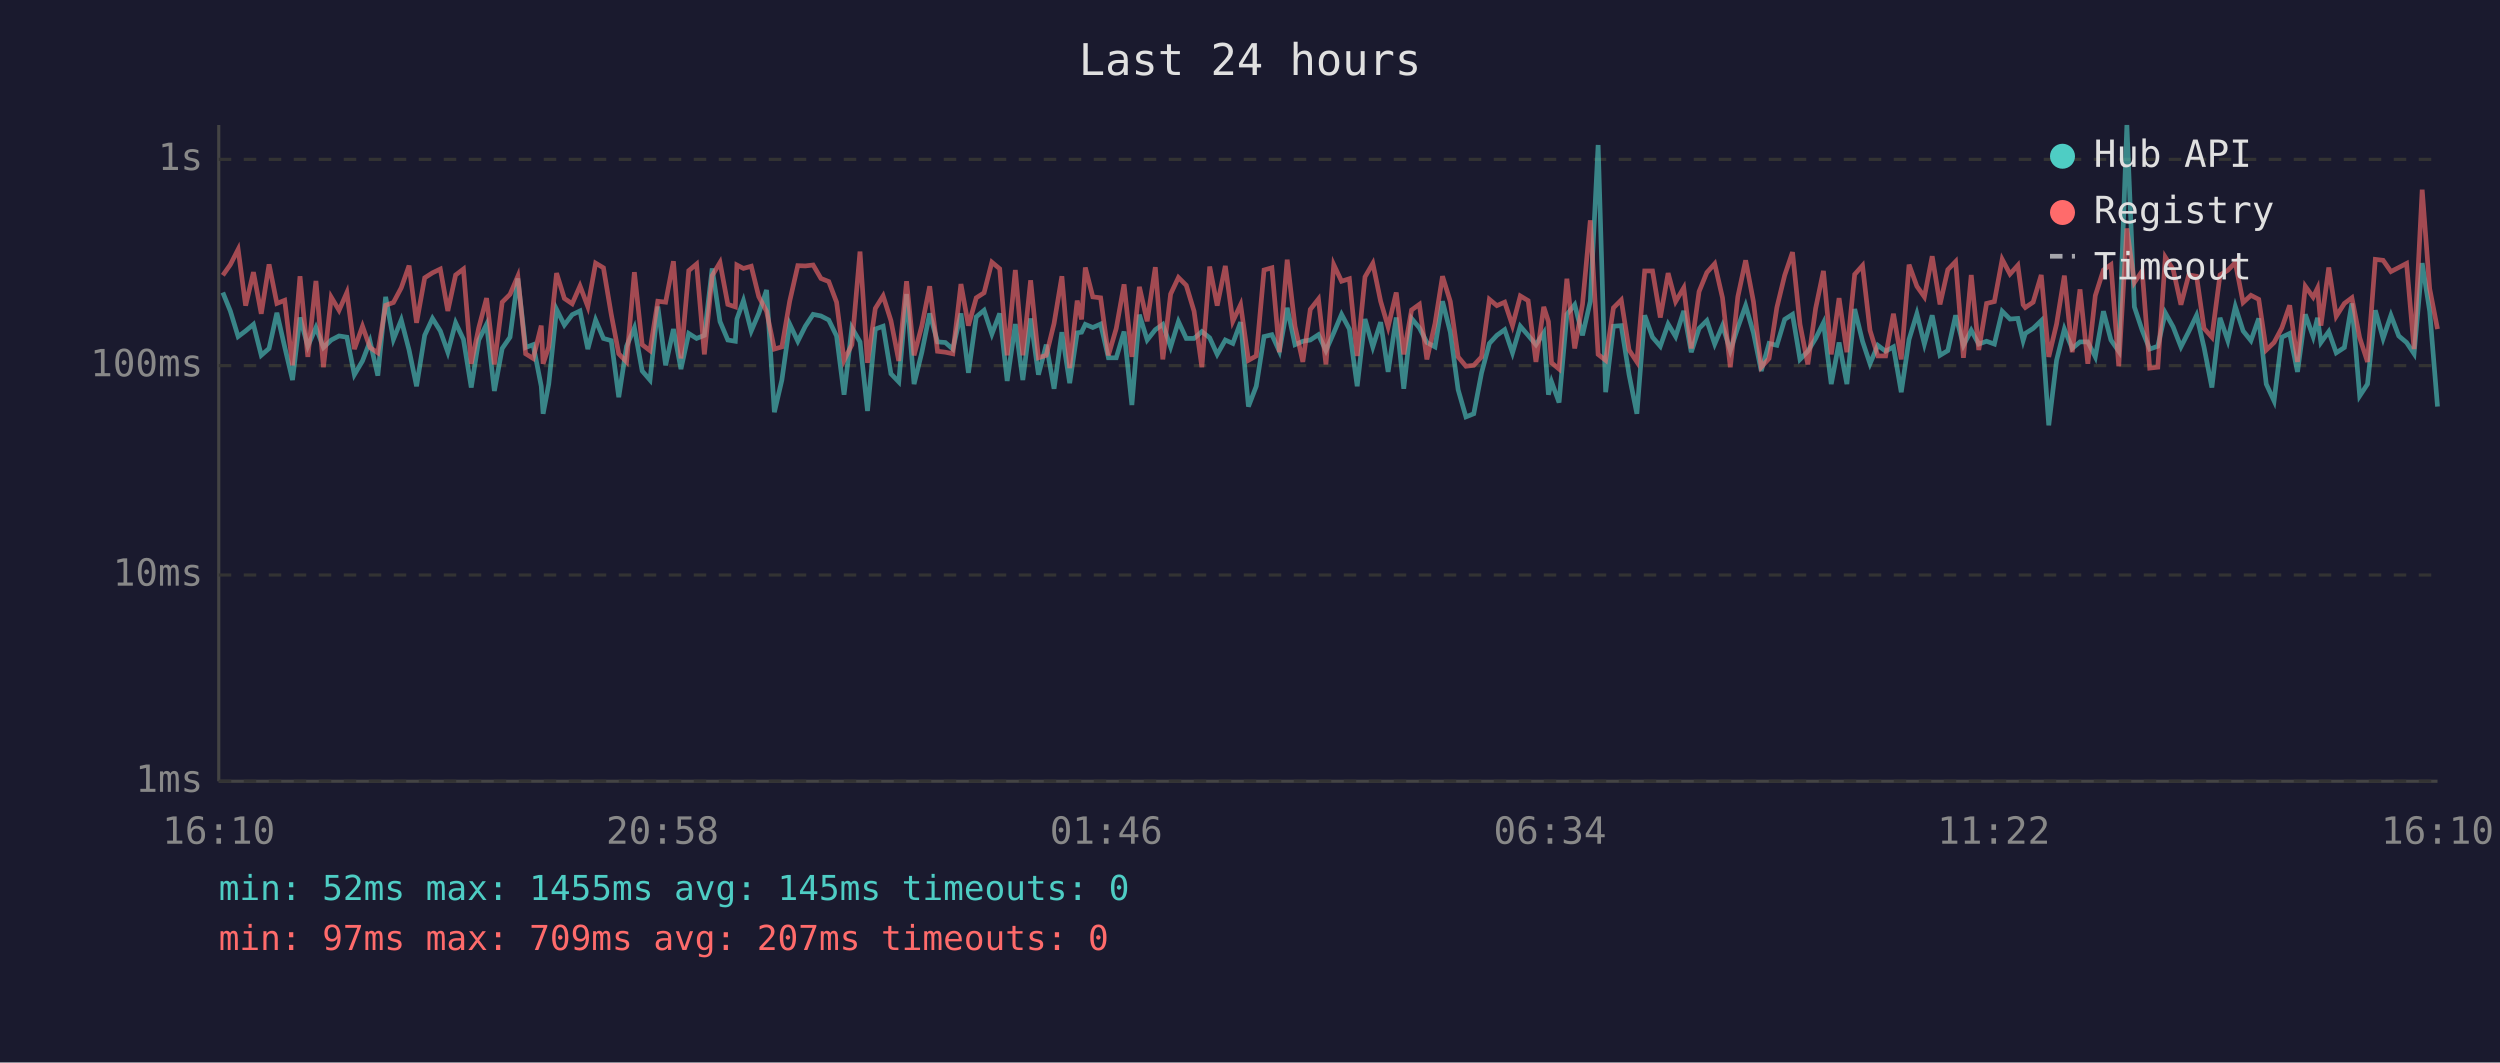
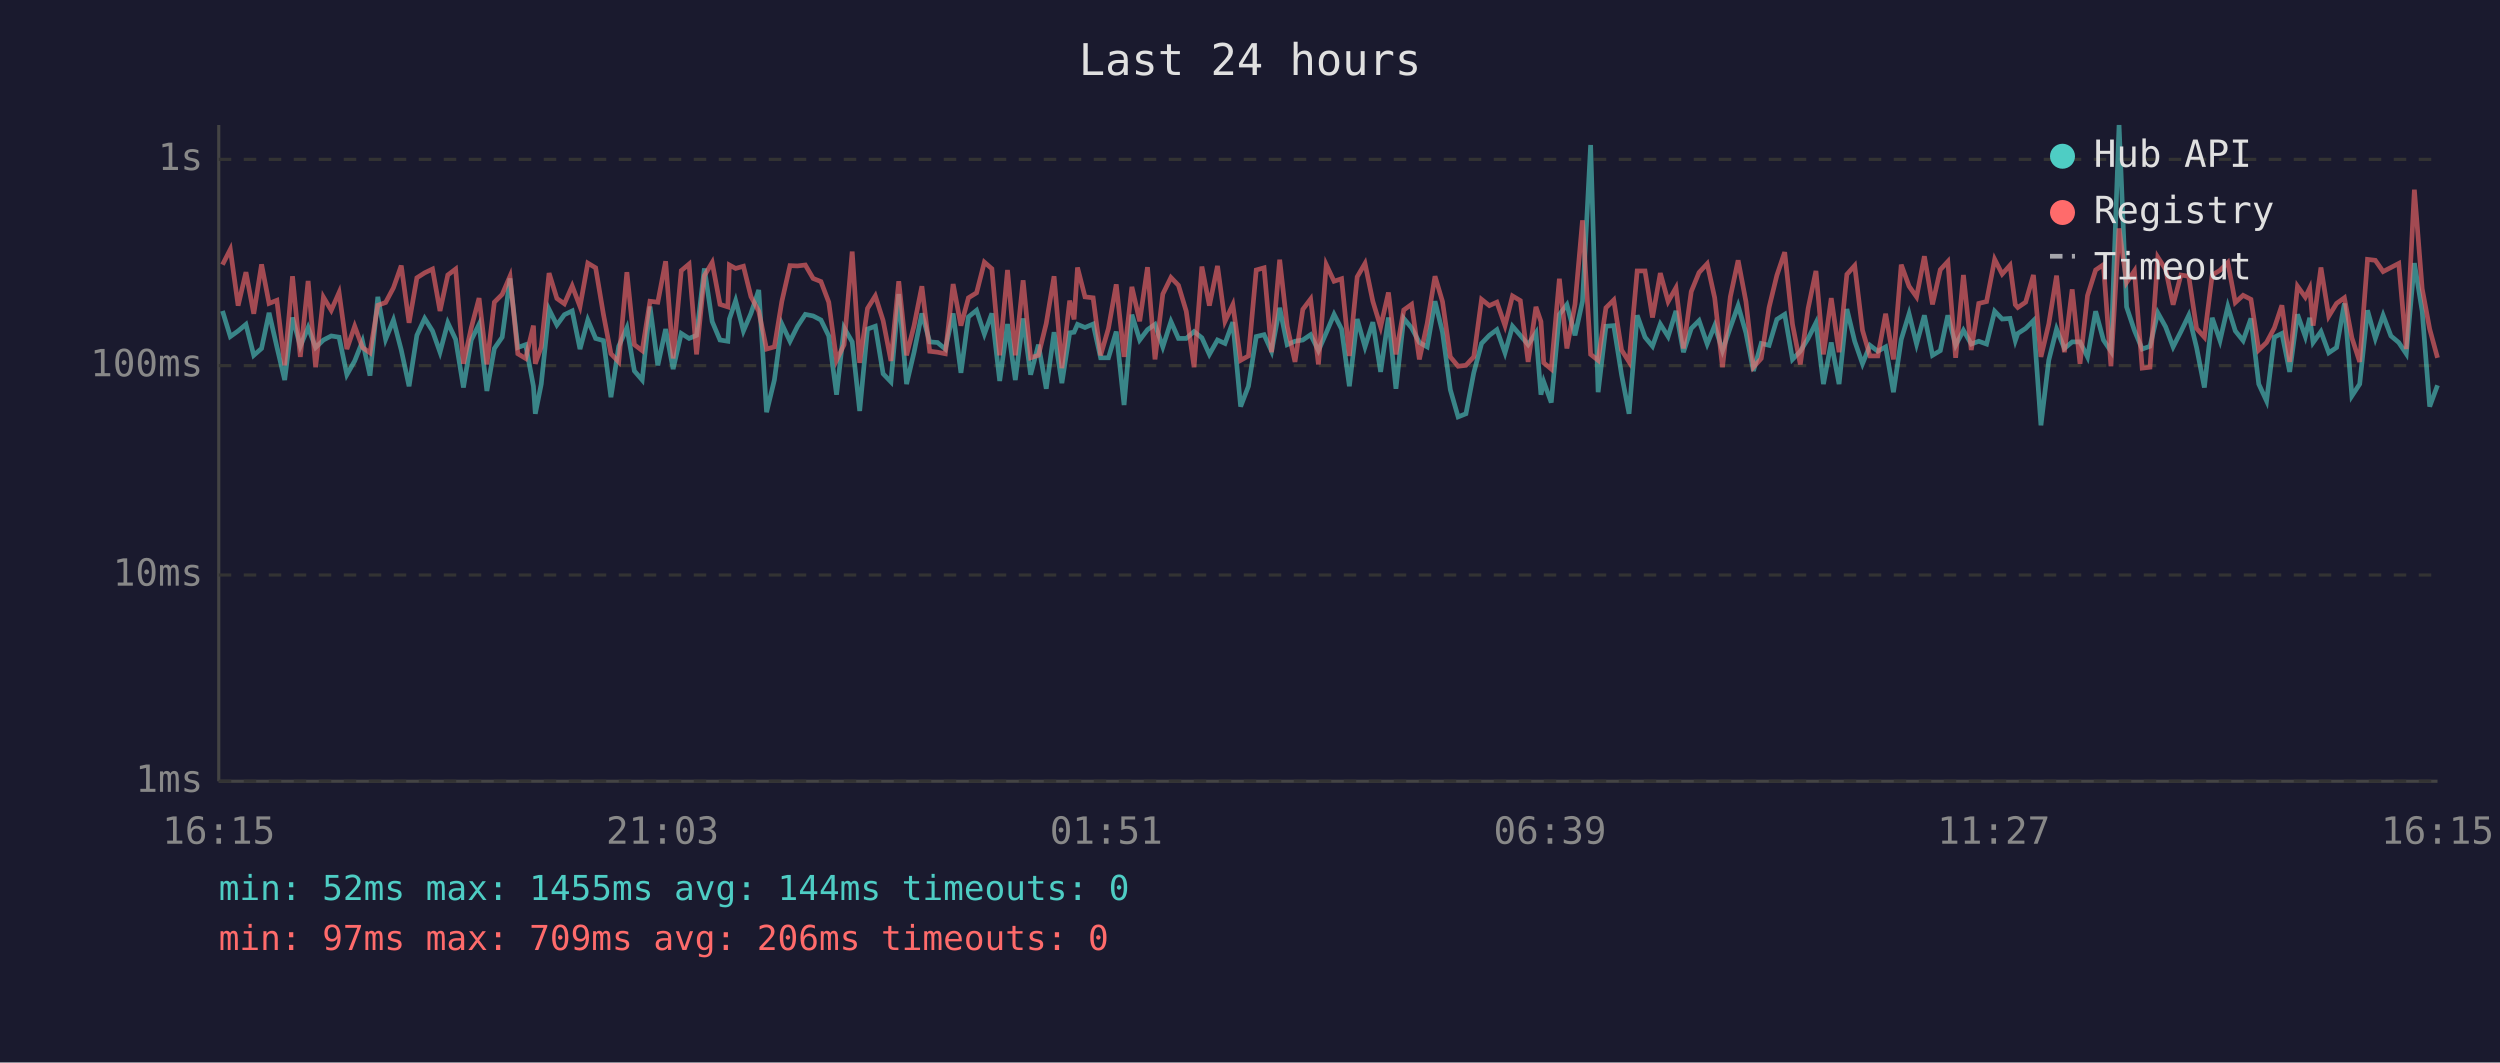
<svg xmlns="http://www.w3.org/2000/svg" viewBox="0 0 800 340" font-family="monospace" font-size="12">
  <rect width="800" height="340" fill="#1a1a2e" />
  <text x="400" y="24" fill="#e0e0e0" font-size="14" text-anchor="middle">Last 24 hours</text>
  <line x1="70" y1="40" x2="70" y2="250" stroke="#444" stroke-width="1" />
  <line x1="70" y1="250" x2="780" y2="250" stroke="#444" stroke-width="1" />
  <line x1="70" y1="250" x2="780" y2="250" stroke="#333" stroke-width="1" stroke-dasharray="4" />
  <text x="65" y="250" fill="#888" text-anchor="end" dominant-baseline="middle">1ms</text>
  <line x1="70" y1="184" x2="780" y2="184" stroke="#333" stroke-width="1" stroke-dasharray="4" />
  <text x="65" y="184" fill="#888" text-anchor="end" dominant-baseline="middle">10ms</text>
  <line x1="70" y1="117" x2="780" y2="117" stroke="#333" stroke-width="1" stroke-dasharray="4" />
  <text x="65" y="117" fill="#888" text-anchor="end" dominant-baseline="middle">100ms</text>
  <line x1="70" y1="51" x2="780" y2="51" stroke="#333" stroke-width="1" stroke-dasharray="4" />
  <text x="65" y="51" fill="#888" text-anchor="end" dominant-baseline="middle">1s</text>
-   <text x="70" y="270" fill="#888" text-anchor="middle">16:10</text>
-   <text x="212" y="270" fill="#888" text-anchor="middle">20:58</text>
-   <text x="354" y="270" fill="#888" text-anchor="middle">01:46</text>
-   <text x="496" y="270" fill="#888" text-anchor="middle">06:34</text>
-   <text x="638" y="270" fill="#888" text-anchor="middle">11:22</text>
-   <text x="780" y="270" fill="#888" text-anchor="middle">16:10</text>
-   <polyline points="71.3,93.6 73.7,99.5 76.2,107.7 78.6,105.9 81.1,103.8 83.6,113.7 86.1,111.5 88.6,100.1 91.1,111.0 93.6,121.6 96.0,101.6 98.5,110.8 101.1,104.8 103.5,111.2 106.0,108.8 108.5,107.5 111.0,107.9 113.4,119.9 116.0,115.5 118.4,109.2 120.9,120.2 123.4,95.0 125.9,108.6 128.4,102.4 130.9,112.0 133.3,123.6 135.9,107.3 138.4,101.9 140.9,105.9 143.3,112.7 145.8,103.3 148.3,108.6 150.8,124.0 153.2,108.8 155.7,103.8 158.2,125.1 160.7,111.5 163.2,107.9 165.7,89.1 168.2,111.2 170.6,110.3 173.2,123.6 173.8,132.4 175.6,122.9 178.1,99.0 180.6,104.0 183.1,100.7 185.6,99.5 188.1,111.7 190.6,102.4 193.1,108.3 195.6,109.0 198.0,127.1 200.5,110.8 203.0,104.9 205.5,118.7 208.0,121.6 210.5,98.1 213.0,116.9 215.5,105.3 217.9,118.1 220.4,106.7 222.9,108.3 225.4,107.3 227.9,85.9 230.4,102.9 232.9,108.8 235.3,109.2 235.8,102.1 237.9,96.2 240.4,105.9 242.8,100.3 245.3,92.8 247.8,131.9 250.2,121.6 252.7,103.7 255.3,109.2 257.7,104.4 260.2,100.6 262.7,101.1 265.2,102.4 267.7,107.5 270.1,126.3 272.6,104.9 275.2,109.4 277.6,131.5 280.1,105.3 282.6,104.4 285.1,119.6 287.6,122.2 290.1,94.1 292.5,122.9 295.0,112.7 297.5,100.3 300.0,109.4 302.5,109.6 304.9,111.7 307.5,100.3 309.9,119.3 312.4,101.4 314.9,99.3 317.4,106.9 319.9,100.3 322.3,121.9 324.9,103.7 327.3,121.6 329.8,101.9 332.3,119.9 334.8,110.3 337.3,124.4 339.8,106.3 342.3,122.6 344.7,106.5 346.1,106.3 347.3,103.8 349.7,104.8 352.2,103.7 354.7,114.5 357.2,114.5 359.7,106.1 362.2,129.6 364.6,100.7 367.1,108.8 369.7,105.5 372.1,103.8 374.6,111.0 377.1,102.9 379.6,108.3 382.1,108.3 384.6,106.1 387.1,108.1 389.5,113.4 392.1,108.8 394.5,109.9 397.0,103.1 399.5,130.1 402.0,123.6 404.5,107.7 407.0,107.1 409.4,112.4 411.9,98.5 414.4,110.3 416.9,109.2 419.3,108.8 421.9,107.1 424.3,112.2 426.8,106.5 429.3,100.6 431.8,105.3 434.3,123.6 436.8,102.1 439.3,111.0 441.8,103.1 444.2,119.0 446.8,101.6 449.2,124.4 451.7,101.9 454.2,104.9 456.6,109.6 459.2,111.0 461.6,96.4 464.1,106.3 466.6,124.7 469.1,133.4 471.6,132.4 474.1,119.3 476.6,109.9 479.0,107.3 481.5,105.5 484.0,112.9 486.5,104.4 489.0,107.3 491.5,110.3 494.0,106.5 495.5,126.3 496.5,122.2 498.9,128.8 501.4,100.6 503.9,97.5 506.4,107.3 508.9,96.4 511.4,46.4 513.8,125.5 516.3,104.4 518.8,104.2 521.3,119.9 523.8,132.4 526.3,100.9 528.8,107.9 531.3,110.8 533.8,103.7 536.2,107.7 538.8,99.5 541.2,112.7 543.7,105.1 546.2,102.6 548.7,110.1 551.2,104.2 553.7,112.2 556.1,104.8 558.6,97.8 561.1,106.5 563.6,118.7 566.1,109.9 568.6,110.5 571.1,102.2 573.6,100.6 576.0,115.0 578.5,112.4 581.0,108.3 583.5,103.3 586.0,122.9 588.5,109.6 591.0,122.9 593.5,98.9 596.0,109.2 598.4,116.4 600.9,110.5 603.4,112.4 605.9,111.0 608.4,125.5 610.9,108.6 613.4,100.4 615.8,110.1 618.3,100.9 620.8,113.7 623.3,112.2 625.8,100.9 628.3,110.5 630.8,105.7 633.2,110.1 635.7,109.2 638.2,110.1 640.7,99.6 643.2,102.1 645.7,101.9 647.4,109.0 648.1,106.7 650.6,105.1 653.2,102.6 655.6,136.1 658.1,115.3 660.6,105.3 663.1,111.5 665.6,109.4 668.1,109.4 670.5,114.2 673.1,99.6 675.5,108.8 678.0,112.4 680.6,40.0 683.0,98.2 685.5,105.7 687.9,111.7 690.5,110.8 692.9,100.1 695.4,104.6 697.9,111.0 700.4,106.1 702.9,100.9 705.3,111.2 707.8,124.0 710.4,101.7 712.9,109.0 715.3,98.1 717.8,105.9 720.3,109.0 722.8,101.9 725.2,122.9 727.7,128.3 730.2,107.9 732.7,106.7 735.2,119.0 737.7,100.6 740.2,107.7 741.6,101.7 742.7,109.6 745.2,106.1 747.6,112.9 750.2,111.2 752.6,97.1 755.1,126.7 757.6,122.9 760.1,99.3 762.6,108.3 765.1,100.9 767.6,107.5 770.1,109.6 772.5,113.2 775.1,84.2 777.5,99.6 780.0,130.1" fill="none" stroke="#4ecdc4" stroke-width="1.5" opacity="0.6" />
-   <polyline points="71.3,88.1 73.7,84.7 76.2,79.8 78.6,97.8 81.1,87.1 83.6,100.4 86.1,84.6 88.6,97.1 91.1,96.1 93.6,116.9 96.0,88.4 98.5,114.2 101.1,89.9 103.5,117.5 106.0,95.1 108.5,99.3 111.0,93.6 113.4,111.7 116.0,104.4 118.4,111.2 120.9,112.9 123.4,97.7 125.9,96.8 128.4,92.1 130.9,85.0 133.3,103.3 135.9,88.9 138.4,87.3 140.9,86.1 143.3,99.5 145.8,88.0 148.3,86.1 150.8,116.4 153.2,104.9 155.7,95.4 158.2,116.6 160.7,96.7 163.2,94.2 165.7,88.4 168.2,113.2 170.6,114.7 173.2,104.2 173.8,116.4 175.6,111.0 178.1,87.4 180.6,95.5 183.1,97.2 185.6,91.5 188.1,98.1 190.6,84.2 193.1,85.7 195.6,100.6 198.0,113.2 200.5,115.8 203.0,87.1 205.5,110.3 208.0,112.2 210.5,96.4 213.0,96.7 215.5,83.6 217.9,114.7 220.4,86.6 222.9,84.5 225.4,113.4 227.9,88.2 230.4,84.0 232.9,97.4 235.3,98.2 235.8,84.8 237.9,85.9 240.4,85.2 242.8,94.9 245.3,99.6 247.8,111.7 250.2,111.0 252.7,96.4 255.3,85.0 257.7,85.1 260.2,84.8 262.7,89.1 265.2,90.1 267.7,96.7 270.1,115.3 272.6,110.3 275.2,80.5 277.6,116.1 280.1,98.7 282.6,94.7 285.1,102.6 287.6,115.5 290.1,90.0 292.5,113.7 295.0,104.2 297.5,91.6 300.0,112.4 302.5,112.7 304.9,113.2 307.5,90.9 309.9,104.2 312.4,95.3 314.9,93.7 317.4,83.9 319.9,86.0 322.3,113.7 324.9,86.4 327.3,113.7 329.8,89.7 332.3,114.5 334.8,113.7 337.3,103.5 339.8,88.4 342.3,117.8 344.7,96.2 346.1,102.2 347.3,85.6 349.7,95.0 352.2,95.3 354.7,113.7 357.2,105.1 359.7,91.0 362.2,114.2 364.6,91.8 367.1,102.8 369.7,85.5 372.1,115.0 374.6,94.1 377.1,88.8 379.6,91.3 382.1,99.6 384.6,117.5 387.1,85.3 389.5,97.8 392.1,85.1 394.5,102.8 397.0,97.5 399.5,115.3 402.0,113.9 404.5,86.4 407.0,85.7 409.4,112.7 411.9,83.1 414.4,104.4 416.9,115.8 419.3,99.0 421.9,95.7 424.3,116.6 426.8,84.7 429.3,90.0 431.8,89.2 434.3,113.9 436.8,88.6 439.3,84.3 441.8,96.4 444.2,104.6 446.8,93.6 449.2,113.4 451.7,99.2 454.2,97.4 456.6,115.0 459.2,103.5 461.6,88.4 464.1,96.5 466.6,114.2 469.1,117.2 471.6,116.9 474.1,114.2 476.6,95.8 479.0,97.8 481.5,96.7 484.0,104.2 486.5,94.7 489.0,96.2 491.5,115.8 494.0,98.2 495.5,102.9 496.5,116.1 498.9,118.1 501.4,89.2 503.9,111.5 506.4,97.4 508.9,70.5 511.4,113.4 513.8,115.3 516.3,98.5 518.8,96.0 521.3,112.0 523.8,115.8 526.3,86.7 528.8,86.7 531.3,101.6 533.8,87.4 536.2,96.5 538.8,92.1 541.2,111.5 543.7,93.3 546.2,87.2 548.7,84.4 551.2,95.3 553.7,117.5 556.1,95.0 558.6,83.3 561.1,96.5 563.6,117.5 566.1,114.7 568.6,98.4 571.1,88.1 573.6,80.7 576.0,103.8 578.5,116.6 581.0,98.7 583.5,86.7 586.0,113.4 588.5,95.4 591.0,112.7 593.5,87.8 596.0,85.0 598.4,105.7 600.9,113.9 603.4,113.9 605.9,100.4 608.4,115.0 610.9,84.7 613.4,91.6 615.8,95.0 618.3,82.0 620.8,97.4 623.3,86.3 625.8,83.7 628.3,114.5 630.8,88.0 633.2,112.0 635.7,97.1 638.2,96.5 640.7,83.0 643.2,87.7 645.7,84.9 647.4,97.5 648.1,98.4 650.6,96.7 653.2,88.0 655.6,114.2 658.1,103.7 660.6,88.2 663.1,112.7 665.6,92.6 668.1,116.4 670.5,94.6 673.1,86.4 675.5,84.7 678.0,117.2 680.6,73.1 683.0,90.4 685.5,86.7 687.9,117.8 690.5,117.5 692.9,82.3 695.4,86.2 697.9,97.5 700.4,88.0 702.9,88.4 705.3,105.1 707.8,107.9 710.4,88.0 712.9,86.5 715.3,84.0 717.8,96.8 720.3,94.5 722.8,95.8 725.2,112.0 727.7,109.6 730.2,104.9 732.7,97.7 735.2,115.8 737.7,91.6 740.2,95.1 741.6,92.2 742.7,104.2 745.2,85.6 747.6,101.2 750.2,97.1 752.6,95.3 755.1,108.1 757.6,115.8 760.1,83.0 762.6,83.3 765.1,86.9 767.6,85.6 770.1,84.3 772.5,111.7 775.1,60.7 777.5,92.4 780.0,105.3" fill="none" stroke="#ff6b6b" stroke-width="1.5" opacity="0.6" />
+   <text x="70" y="270" fill="#888" text-anchor="middle">16:15</text>
+   <text x="212" y="270" fill="#888" text-anchor="middle">21:03</text>
+   <text x="354" y="270" fill="#888" text-anchor="middle">01:51</text>
+   <text x="496" y="270" fill="#888" text-anchor="middle">06:39</text>
+   <text x="638" y="270" fill="#888" text-anchor="middle">11:27</text>
+   <text x="780" y="270" fill="#888" text-anchor="middle">16:15</text>
+   <polyline points="71.2,99.5 73.7,107.7 76.2,105.9 78.7,103.8 81.2,113.7 83.7,111.5 86.1,100.1 88.6,111.0 91.1,121.6 93.6,101.6 96.1,110.8 98.6,104.8 101.0,111.2 103.5,108.8 106.0,107.5 108.5,107.9 111.0,119.9 113.5,115.5 116.0,109.2 118.4,120.2 120.9,95.0 123.4,108.6 125.9,102.4 128.4,112.0 130.9,123.6 133.4,107.3 135.9,101.9 138.4,105.9 140.8,112.7 143.3,103.3 145.8,108.6 148.3,124.0 150.8,108.8 153.3,103.8 155.8,125.1 158.2,111.5 160.7,107.9 163.2,89.1 165.7,111.2 168.2,110.3 170.7,123.6 171.3,132.4 173.2,122.9 175.7,99.0 178.2,104.0 180.6,100.7 183.1,99.5 185.6,111.7 188.1,102.4 190.6,108.3 193.1,109.0 195.5,127.1 198.0,110.8 200.6,104.9 203.0,118.7 205.5,121.6 208.0,98.1 210.5,116.9 213.0,105.3 215.4,118.1 218.0,106.7 220.5,108.3 222.9,107.3 225.4,85.9 227.9,102.9 230.4,108.8 232.9,109.2 233.4,102.1 235.4,96.2 237.9,105.9 240.3,100.3 242.8,92.8 245.3,131.9 247.8,121.6 250.2,103.7 252.8,109.2 255.2,104.4 257.7,100.6 260.2,101.1 262.7,102.4 265.2,107.5 267.7,126.3 270.1,104.9 272.7,109.4 275.1,131.5 277.6,105.3 280.1,104.4 282.6,119.6 285.1,122.2 287.6,94.1 290.1,122.9 292.5,112.7 295.0,100.3 297.5,109.4 300.0,109.6 302.5,111.7 305.0,100.3 307.5,119.3 309.9,101.4 312.5,99.3 315.0,106.9 317.4,100.3 319.9,121.9 322.4,103.7 324.9,121.6 327.4,101.9 329.8,119.9 332.3,110.3 334.8,124.4 337.3,106.3 339.8,122.6 342.3,106.5 343.7,106.3 344.8,103.8 347.2,104.8 349.8,103.7 352.2,114.5 354.7,114.5 357.2,106.1 359.7,129.6 362.2,100.7 364.7,108.8 367.2,105.5 369.6,103.8 372.1,111.0 374.7,102.9 377.1,108.3 379.6,108.3 382.1,106.1 384.6,108.1 387.0,113.4 389.6,108.8 392.0,109.9 394.5,103.1 397.0,130.1 399.5,123.6 402.0,107.7 404.5,107.1 406.9,112.4 409.5,98.5 411.9,110.3 414.4,109.2 416.9,108.8 419.4,107.1 421.9,112.2 424.4,106.5 426.9,100.6 429.3,105.3 431.8,123.6 434.3,102.1 436.8,111.0 439.3,103.1 441.8,119.0 444.3,101.6 446.7,124.4 449.2,101.9 451.7,104.9 454.2,109.6 456.7,111.0 459.2,96.4 461.6,106.3 464.1,124.7 466.6,133.4 469.1,132.4 471.6,119.3 474.1,109.9 476.6,107.3 479.0,105.5 481.6,112.9 484.0,104.4 486.5,107.3 489.0,110.3 491.5,106.5 493.1,126.3 494.0,122.2 496.4,128.8 499.0,100.6 501.4,97.5 504.0,107.3 506.4,96.4 509.0,46.4 511.4,125.5 513.9,104.4 516.4,104.2 518.9,119.9 521.3,132.4 523.9,100.9 526.4,107.9 528.8,110.8 531.3,103.7 533.8,107.7 536.3,99.5 538.7,112.7 541.2,105.1 543.7,102.6 546.3,110.1 548.7,104.2 551.2,112.2 553.7,104.8 556.2,97.8 558.7,106.5 561.1,118.7 563.6,109.9 566.1,110.5 568.6,102.2 571.1,100.6 573.6,115.0 576.1,112.4 578.6,108.3 581.1,103.3 583.5,122.9 586.0,109.6 588.5,122.9 591.0,98.9 593.5,109.2 596.0,116.4 598.4,110.5 600.9,112.4 603.4,111.0 605.9,125.5 608.4,108.6 610.9,100.4 613.3,110.1 615.8,100.9 618.4,113.7 620.9,112.2 623.3,100.9 625.8,110.5 628.3,105.7 630.8,110.1 633.2,109.2 635.7,110.1 638.3,99.6 640.7,102.1 643.2,101.9 644.9,109.0 645.7,106.7 648.2,105.1 650.7,102.6 653.1,136.1 655.6,115.3 658.1,105.3 660.6,111.5 663.1,109.4 665.6,109.4 668.0,114.2 670.6,99.6 673.1,108.8 675.5,112.4 678.1,40.0 680.5,98.2 683.0,105.7 685.5,111.7 688.0,110.8 690.5,100.1 693.0,104.6 695.4,111.0 697.9,106.1 700.4,100.9 702.9,111.2 705.4,124.0 707.9,101.7 710.4,109.0 712.9,98.1 715.3,105.9 717.8,109.0 720.3,101.9 722.8,122.9 725.3,128.3 727.8,107.9 730.2,106.7 732.7,119.0 735.2,100.6 737.7,107.7 739.1,101.7 740.2,109.6 742.7,106.1 745.2,112.9 747.7,111.2 750.2,97.1 752.6,126.7 755.1,122.9 757.6,99.3 760.1,108.3 762.6,100.9 765.1,107.5 767.6,109.6 770.0,113.2 772.6,84.2 775.1,99.6 777.5,130.1 780.0,123.3" fill="none" stroke="#4ecdc4" stroke-width="1.5" opacity="0.6" />
+   <polyline points="71.2,84.7 73.7,79.8 76.2,97.8 78.7,87.1 81.2,100.4 83.7,84.6 86.1,97.1 88.6,96.1 91.1,116.9 93.6,88.4 96.1,114.2 98.6,89.9 101.0,117.5 103.5,95.1 106.0,99.3 108.5,93.6 111.0,111.7 113.5,104.4 116.0,111.2 118.4,112.9 120.9,97.7 123.4,96.8 125.9,92.1 128.4,85.0 130.9,103.3 133.4,88.9 135.9,87.3 138.4,86.1 140.8,99.5 143.3,88.0 145.8,86.1 148.3,116.4 150.8,104.9 153.3,95.4 155.8,116.6 158.2,96.7 160.7,94.2 163.2,88.4 165.7,113.2 168.2,114.7 170.7,104.2 171.3,116.4 173.2,111.0 175.7,87.4 178.2,95.5 180.6,97.2 183.1,91.5 185.6,98.1 188.1,84.2 190.6,85.7 193.1,100.6 195.5,113.2 198.0,115.8 200.6,87.1 203.0,110.3 205.5,112.2 208.0,96.4 210.5,96.7 213.0,83.6 215.4,114.7 218.0,86.6 220.5,84.5 222.9,113.4 225.4,88.2 227.9,84.0 230.4,97.4 232.9,98.2 233.4,84.8 235.4,85.9 237.9,85.2 240.3,94.9 242.8,99.6 245.3,111.7 247.8,111.0 250.2,96.4 252.8,85.0 255.2,85.1 257.7,84.8 260.2,89.1 262.7,90.1 265.2,96.7 267.7,115.3 270.1,110.3 272.7,80.5 275.1,116.1 277.6,98.7 280.1,94.7 282.6,102.6 285.1,115.5 287.6,90.0 290.1,113.7 292.5,104.2 295.0,91.6 297.5,112.4 300.0,112.7 302.5,113.2 305.0,90.9 307.5,104.2 309.9,95.3 312.5,93.7 315.0,83.9 317.4,86.0 319.9,113.7 322.4,86.4 324.9,113.7 327.4,89.7 329.8,114.5 332.3,113.7 334.8,103.5 337.3,88.4 339.8,117.8 342.3,96.2 343.7,102.2 344.8,85.6 347.2,95.0 349.8,95.3 352.2,113.7 354.7,105.1 357.2,91.0 359.7,114.2 362.2,91.8 364.7,102.8 367.2,85.5 369.6,115.0 372.1,94.1 374.7,88.8 377.1,91.3 379.6,99.6 382.1,117.5 384.6,85.3 387.0,97.8 389.6,85.1 392.0,102.8 394.5,97.5 397.0,115.3 399.5,113.9 402.0,86.4 404.5,85.7 406.9,112.7 409.5,83.1 411.9,104.4 414.4,115.8 416.9,99.0 419.4,95.7 421.9,116.6 424.4,84.7 426.9,90.0 429.3,89.2 431.8,113.9 434.3,88.6 436.8,84.3 439.3,96.4 441.8,104.6 444.3,93.6 446.7,113.4 449.2,99.2 451.7,97.4 454.2,115.0 456.7,103.5 459.2,88.4 461.6,96.5 464.1,114.2 466.6,117.2 469.1,116.9 471.6,114.2 474.1,95.8 476.6,97.8 479.0,96.7 481.6,104.2 484.0,94.7 486.5,96.2 489.0,115.8 491.5,98.2 493.1,102.9 494.0,116.1 496.4,118.1 499.0,89.2 501.4,111.5 504.0,97.4 506.4,70.5 509.0,113.4 511.4,115.3 513.9,98.5 516.4,96.0 518.9,112.0 521.3,115.8 523.9,86.7 526.4,86.7 528.8,101.6 531.3,87.4 533.8,96.5 536.3,92.1 538.7,111.5 541.2,93.3 543.7,87.2 546.3,84.4 548.7,95.3 551.2,117.5 553.7,95.0 556.2,83.3 558.7,96.5 561.1,117.5 563.6,114.7 566.1,98.4 568.6,88.1 571.1,80.7 573.6,103.8 576.1,116.6 578.6,98.7 581.1,86.7 583.5,113.4 586.0,95.4 588.5,112.7 591.0,87.8 593.5,85.0 596.0,105.7 598.4,113.9 600.9,113.9 603.4,100.4 605.9,115.0 608.4,84.7 610.9,91.6 613.3,95.0 615.8,82.0 618.4,97.4 620.9,86.3 623.3,83.7 625.8,114.5 628.3,88.0 630.8,112.0 633.2,97.1 635.7,96.5 638.3,83.0 640.7,87.7 643.2,84.9 644.9,97.5 645.7,98.4 648.2,96.7 650.7,88.0 653.1,114.2 655.6,103.7 658.1,88.2 660.6,112.7 663.1,92.6 665.6,116.4 668.0,94.6 670.6,86.4 673.1,84.7 675.5,117.2 678.1,73.1 680.5,90.4 683.0,86.7 685.5,117.8 688.0,117.5 690.5,82.3 693.0,86.2 695.4,97.5 697.9,88.0 700.4,88.4 702.9,105.1 705.4,107.9 707.9,88.0 710.4,86.5 712.9,84.0 715.3,96.8 717.8,94.5 720.3,95.8 722.8,112.0 725.3,109.6 727.8,104.9 730.2,97.7 732.7,115.8 735.2,91.6 737.7,95.1 739.1,92.2 740.2,104.2 742.7,85.6 745.2,101.2 747.7,97.1 750.2,95.3 752.6,108.1 755.1,115.8 757.6,83.0 760.1,83.3 762.6,86.9 765.1,85.6 767.6,84.3 770.0,111.7 772.6,60.7 775.1,92.4 777.5,105.3 780.0,114.5" fill="none" stroke="#ff6b6b" stroke-width="1.5" opacity="0.6" />
  <circle cx="660" cy="50" r="4" fill="#4ecdc4" />
  <text x="670" y="50" fill="#e0e0e0" dominant-baseline="middle">Hub API</text>
  <circle cx="660" cy="68" r="4" fill="#ff6b6b" />
  <text x="670" y="68" fill="#e0e0e0" dominant-baseline="middle">Registry</text>
  <line x1="656" y1="82" x2="664" y2="82" stroke="#e0e0e0" stroke-width="1.5" stroke-dasharray="4,3" opacity="0.7" />
  <text x="670" y="86" fill="#e0e0e0" dominant-baseline="middle">Timeout</text>
-   <text x="70" y="288" fill="#4ecdc4" font-size="11">min: 52ms  max: 1455ms  avg: 145ms  timeouts: 0</text>
-   <text x="70" y="304" fill="#ff6b6b" font-size="11">min: 97ms  max: 709ms  avg: 207ms  timeouts: 0</text>
+   <text x="70" y="288" fill="#4ecdc4" font-size="11">min: 52ms  max: 1455ms  avg: 144ms  timeouts: 0</text>
+   <text x="70" y="304" fill="#ff6b6b" font-size="11">min: 97ms  max: 709ms  avg: 206ms  timeouts: 0</text>
</svg>
